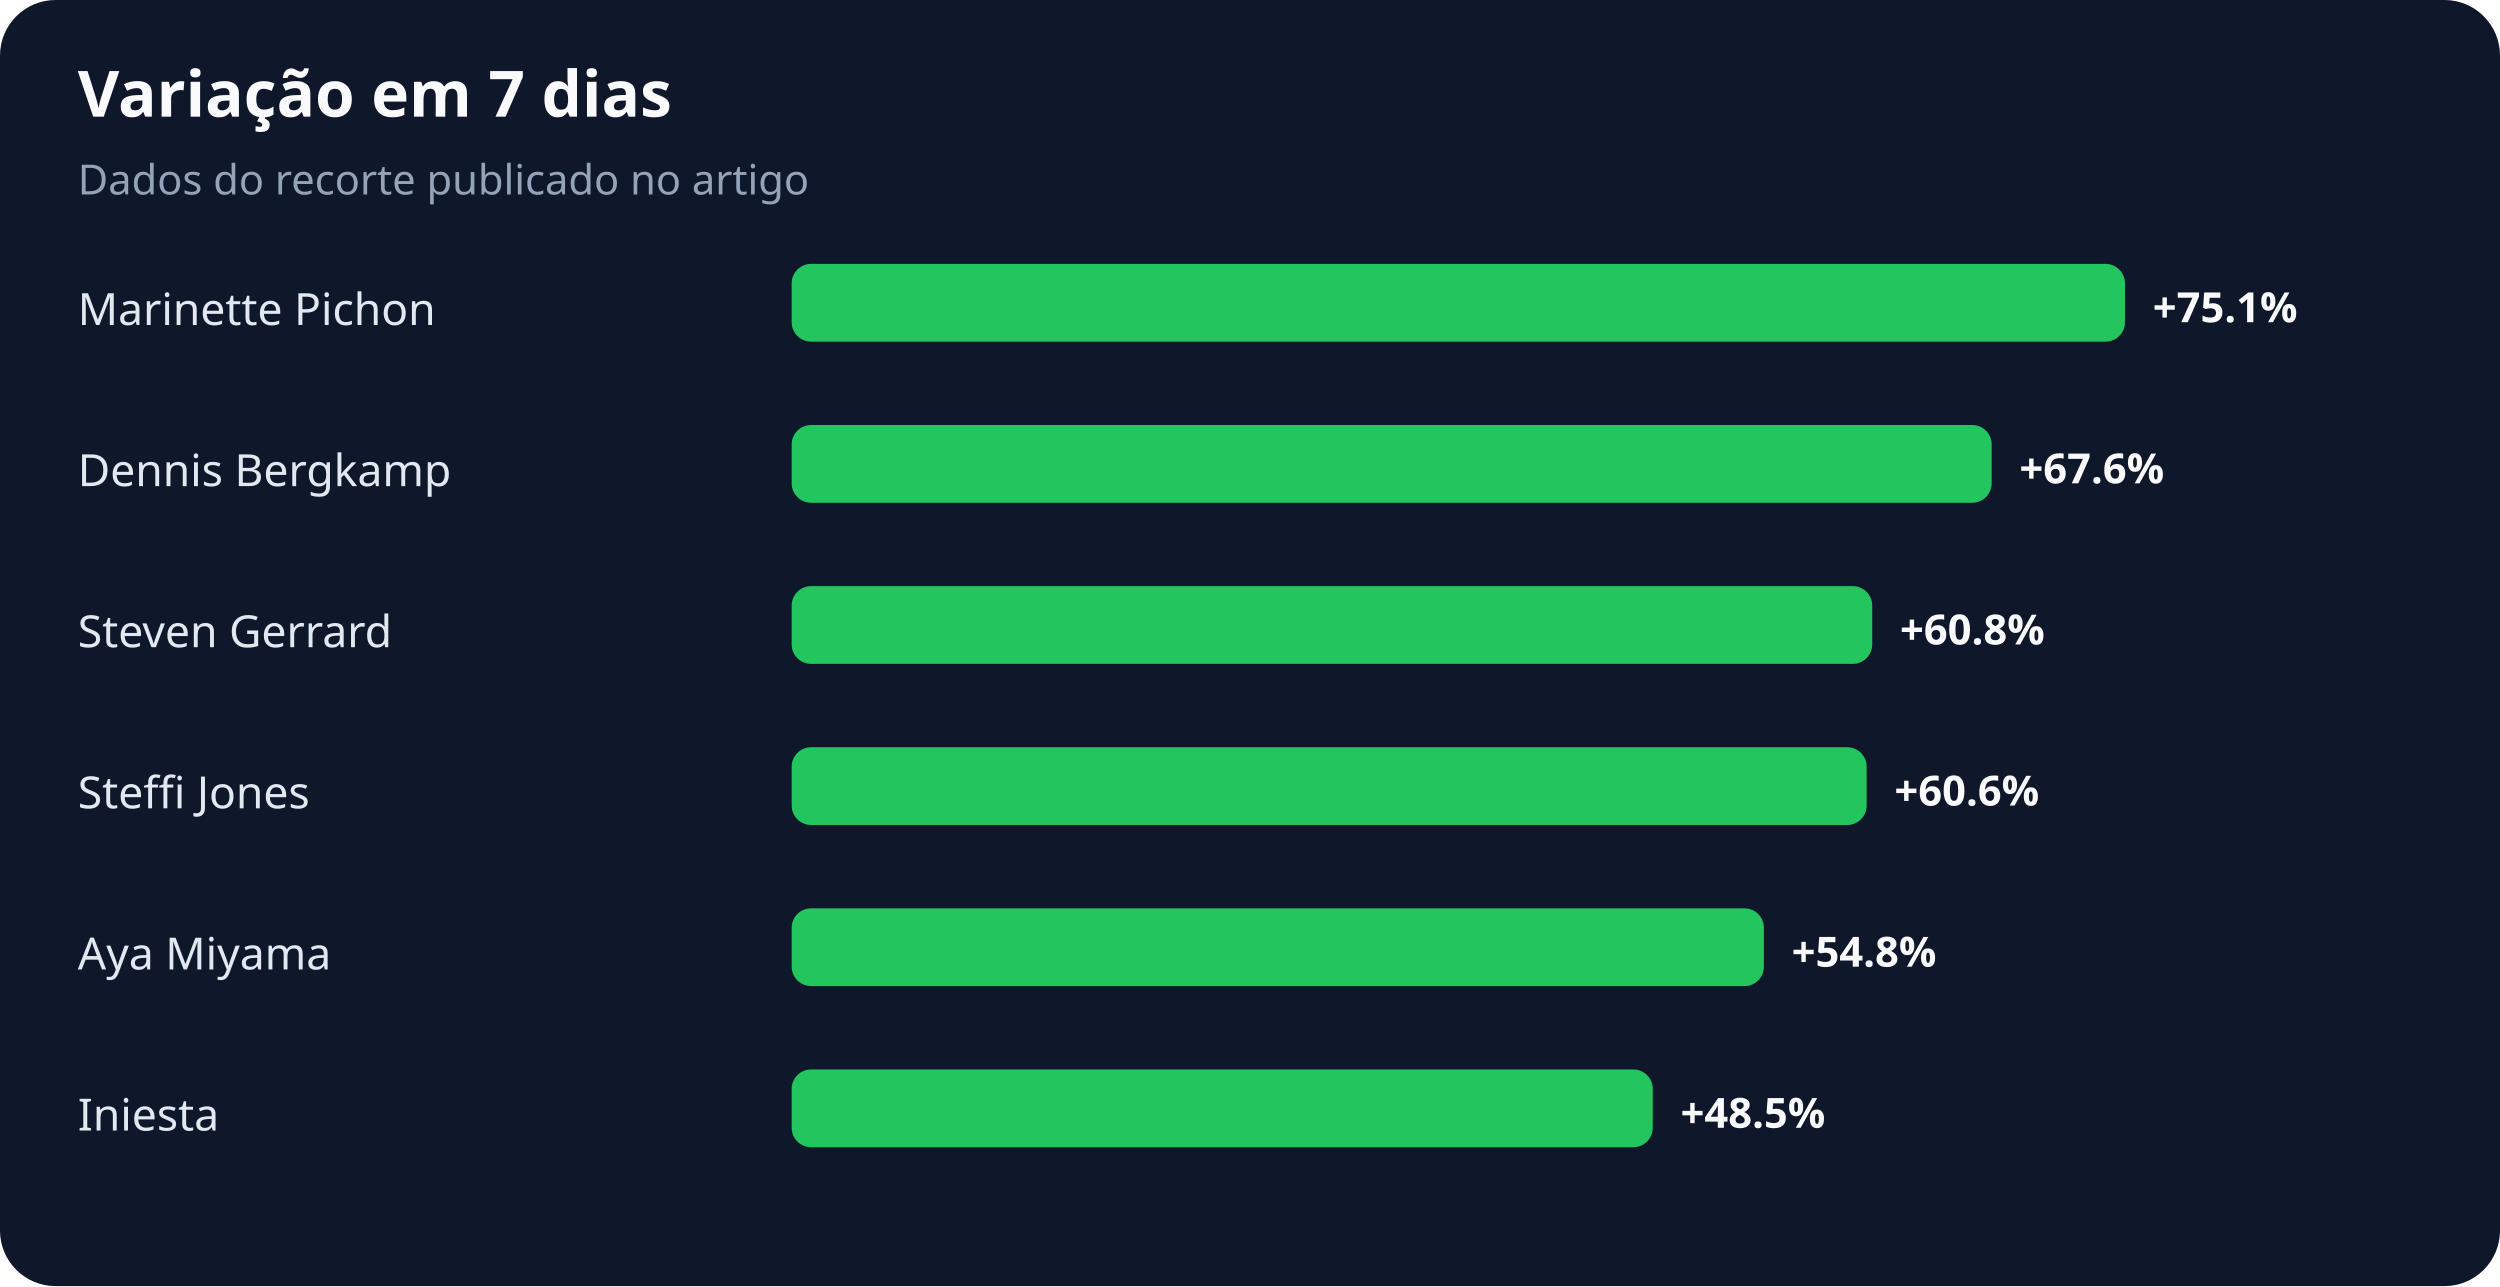
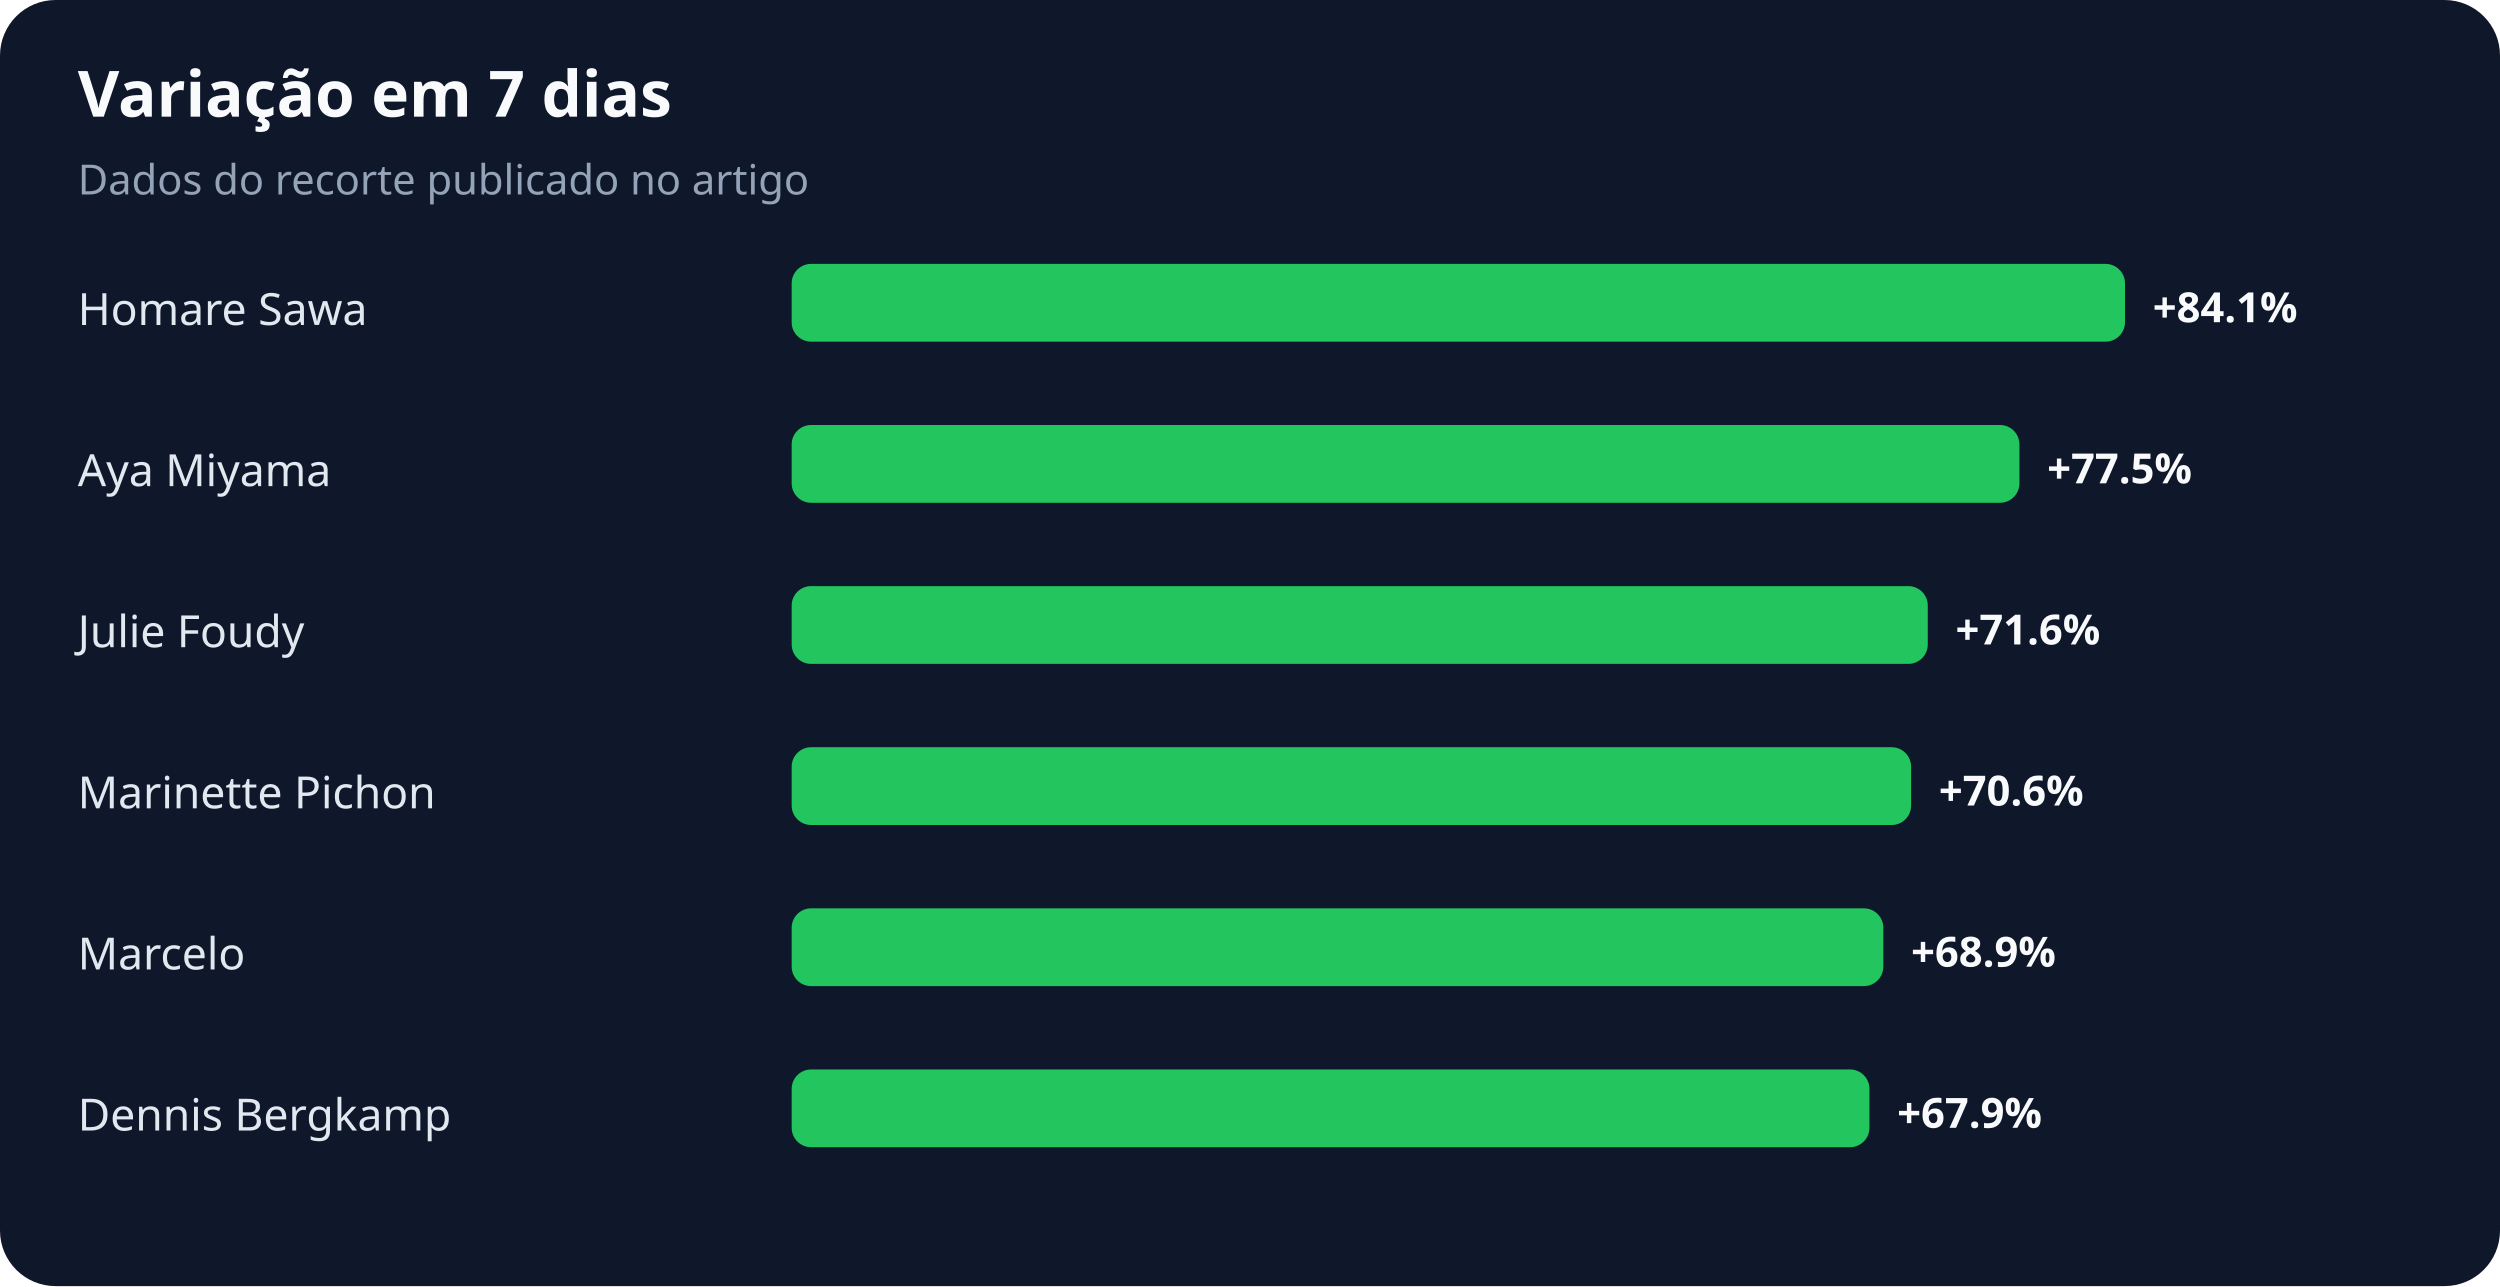
<svg xmlns="http://www.w3.org/2000/svg" width="900" height="463" viewBox="0 0 900 463" role="img" aria-labelledby="title desc">
  <rect width="100%" height="100%" rx="20" fill="#0f172a" />
  <text x="28" y="42" fill="#f8fafc" font-family="system-ui,sans-serif" font-size="23" font-weight="700">Variação em 7 dias</text>
  <text x="28" y="70" fill="#94a3b8" font-family="system-ui,sans-serif" font-size="15">Dados do recorte publicado no artigo</text>
-   <text x="28" y="117" fill="#e2e8f0" font-family="system-ui,sans-serif" font-size="16">Marinette Pichon</text>
+   <text x="28" y="117" fill="#e2e8f0" font-family="system-ui,sans-serif" font-size="16">Homare Sawa</text>
  <rect x="285" y="95" width="480" height="28" rx="7" fill="#22c55e" />
-   <text x="775" y="116" fill="#f8fafc" font-family="system-ui,sans-serif" font-size="15" font-weight="700">+75.1%</text>
-   <text x="28" y="175" fill="#e2e8f0" font-family="system-ui,sans-serif" font-size="16">Dennis Bergkamp</text>
-   <rect x="285" y="153" width="432" height="28" rx="7" fill="#22c55e" />
-   <text x="727" y="174" fill="#f8fafc" font-family="system-ui,sans-serif" font-size="15" font-weight="700">+67.6%</text>
-   <text x="28" y="233" fill="#e2e8f0" font-family="system-ui,sans-serif" font-size="16">Steven Gerrard</text>
-   <rect x="285" y="211" width="389" height="28" rx="7" fill="#22c55e" />
-   <text x="684" y="232" fill="#f8fafc" font-family="system-ui,sans-serif" font-size="15" font-weight="700">+60.8%</text>
-   <text x="28" y="291" fill="#e2e8f0" font-family="system-ui,sans-serif" font-size="16">Steffi Jones</text>
-   <rect x="285" y="269" width="387" height="28" rx="7" fill="#22c55e" />
-   <text x="682" y="290" fill="#f8fafc" font-family="system-ui,sans-serif" font-size="15" font-weight="700">+60.6%</text>
-   <text x="28" y="349" fill="#e2e8f0" font-family="system-ui,sans-serif" font-size="16">Aya Miyama</text>
-   <rect x="285" y="327" width="350" height="28" rx="7" fill="#22c55e" />
-   <text x="645" y="348" fill="#f8fafc" font-family="system-ui,sans-serif" font-size="15" font-weight="700">+54.8%</text>
-   <text x="28" y="407" fill="#e2e8f0" font-family="system-ui,sans-serif" font-size="16">Iniesta</text>
-   <rect x="285" y="385" width="310" height="28" rx="7" fill="#22c55e" />
-   <text x="605" y="406" fill="#f8fafc" font-family="system-ui,sans-serif" font-size="15" font-weight="700">+48.5%</text>
+   <text x="775" y="116" fill="#f8fafc" font-family="system-ui,sans-serif" font-size="15" font-weight="700">+84.1%</text>
+   <text x="28" y="175" fill="#e2e8f0" font-family="system-ui,sans-serif" font-size="16">Aya Miyama</text>
+   <rect x="285" y="153" width="442" height="28" rx="7" fill="#22c55e" />
+   <text x="737" y="174" fill="#f8fafc" font-family="system-ui,sans-serif" font-size="15" font-weight="700">+77.5%</text>
+   <text x="28" y="233" fill="#e2e8f0" font-family="system-ui,sans-serif" font-size="16">Julie Foudy</text>
+   <rect x="285" y="211" width="409" height="28" rx="7" fill="#22c55e" />
+   <text x="704" y="232" fill="#f8fafc" font-family="system-ui,sans-serif" font-size="15" font-weight="700">+71.6%</text>
+   <text x="28" y="291" fill="#e2e8f0" font-family="system-ui,sans-serif" font-size="16">Marinette Pichon</text>
+   <rect x="285" y="269" width="403" height="28" rx="7" fill="#22c55e" />
+   <text x="698" y="290" fill="#f8fafc" font-family="system-ui,sans-serif" font-size="15" font-weight="700">+70.6%</text>
+   <text x="28" y="349" fill="#e2e8f0" font-family="system-ui,sans-serif" font-size="16">Marcelo</text>
+   <rect x="285" y="327" width="393" height="28" rx="7" fill="#22c55e" />
+   <text x="688" y="348" fill="#f8fafc" font-family="system-ui,sans-serif" font-size="15" font-weight="700">+68.9%</text>
+   <text x="28" y="407" fill="#e2e8f0" font-family="system-ui,sans-serif" font-size="16">Dennis Bergkamp</text>
+   <rect x="285" y="385" width="388" height="28" rx="7" fill="#22c55e" />
+   <text x="683" y="406" fill="#f8fafc" font-family="system-ui,sans-serif" font-size="15" font-weight="700">+67.9%</text>
</svg>
